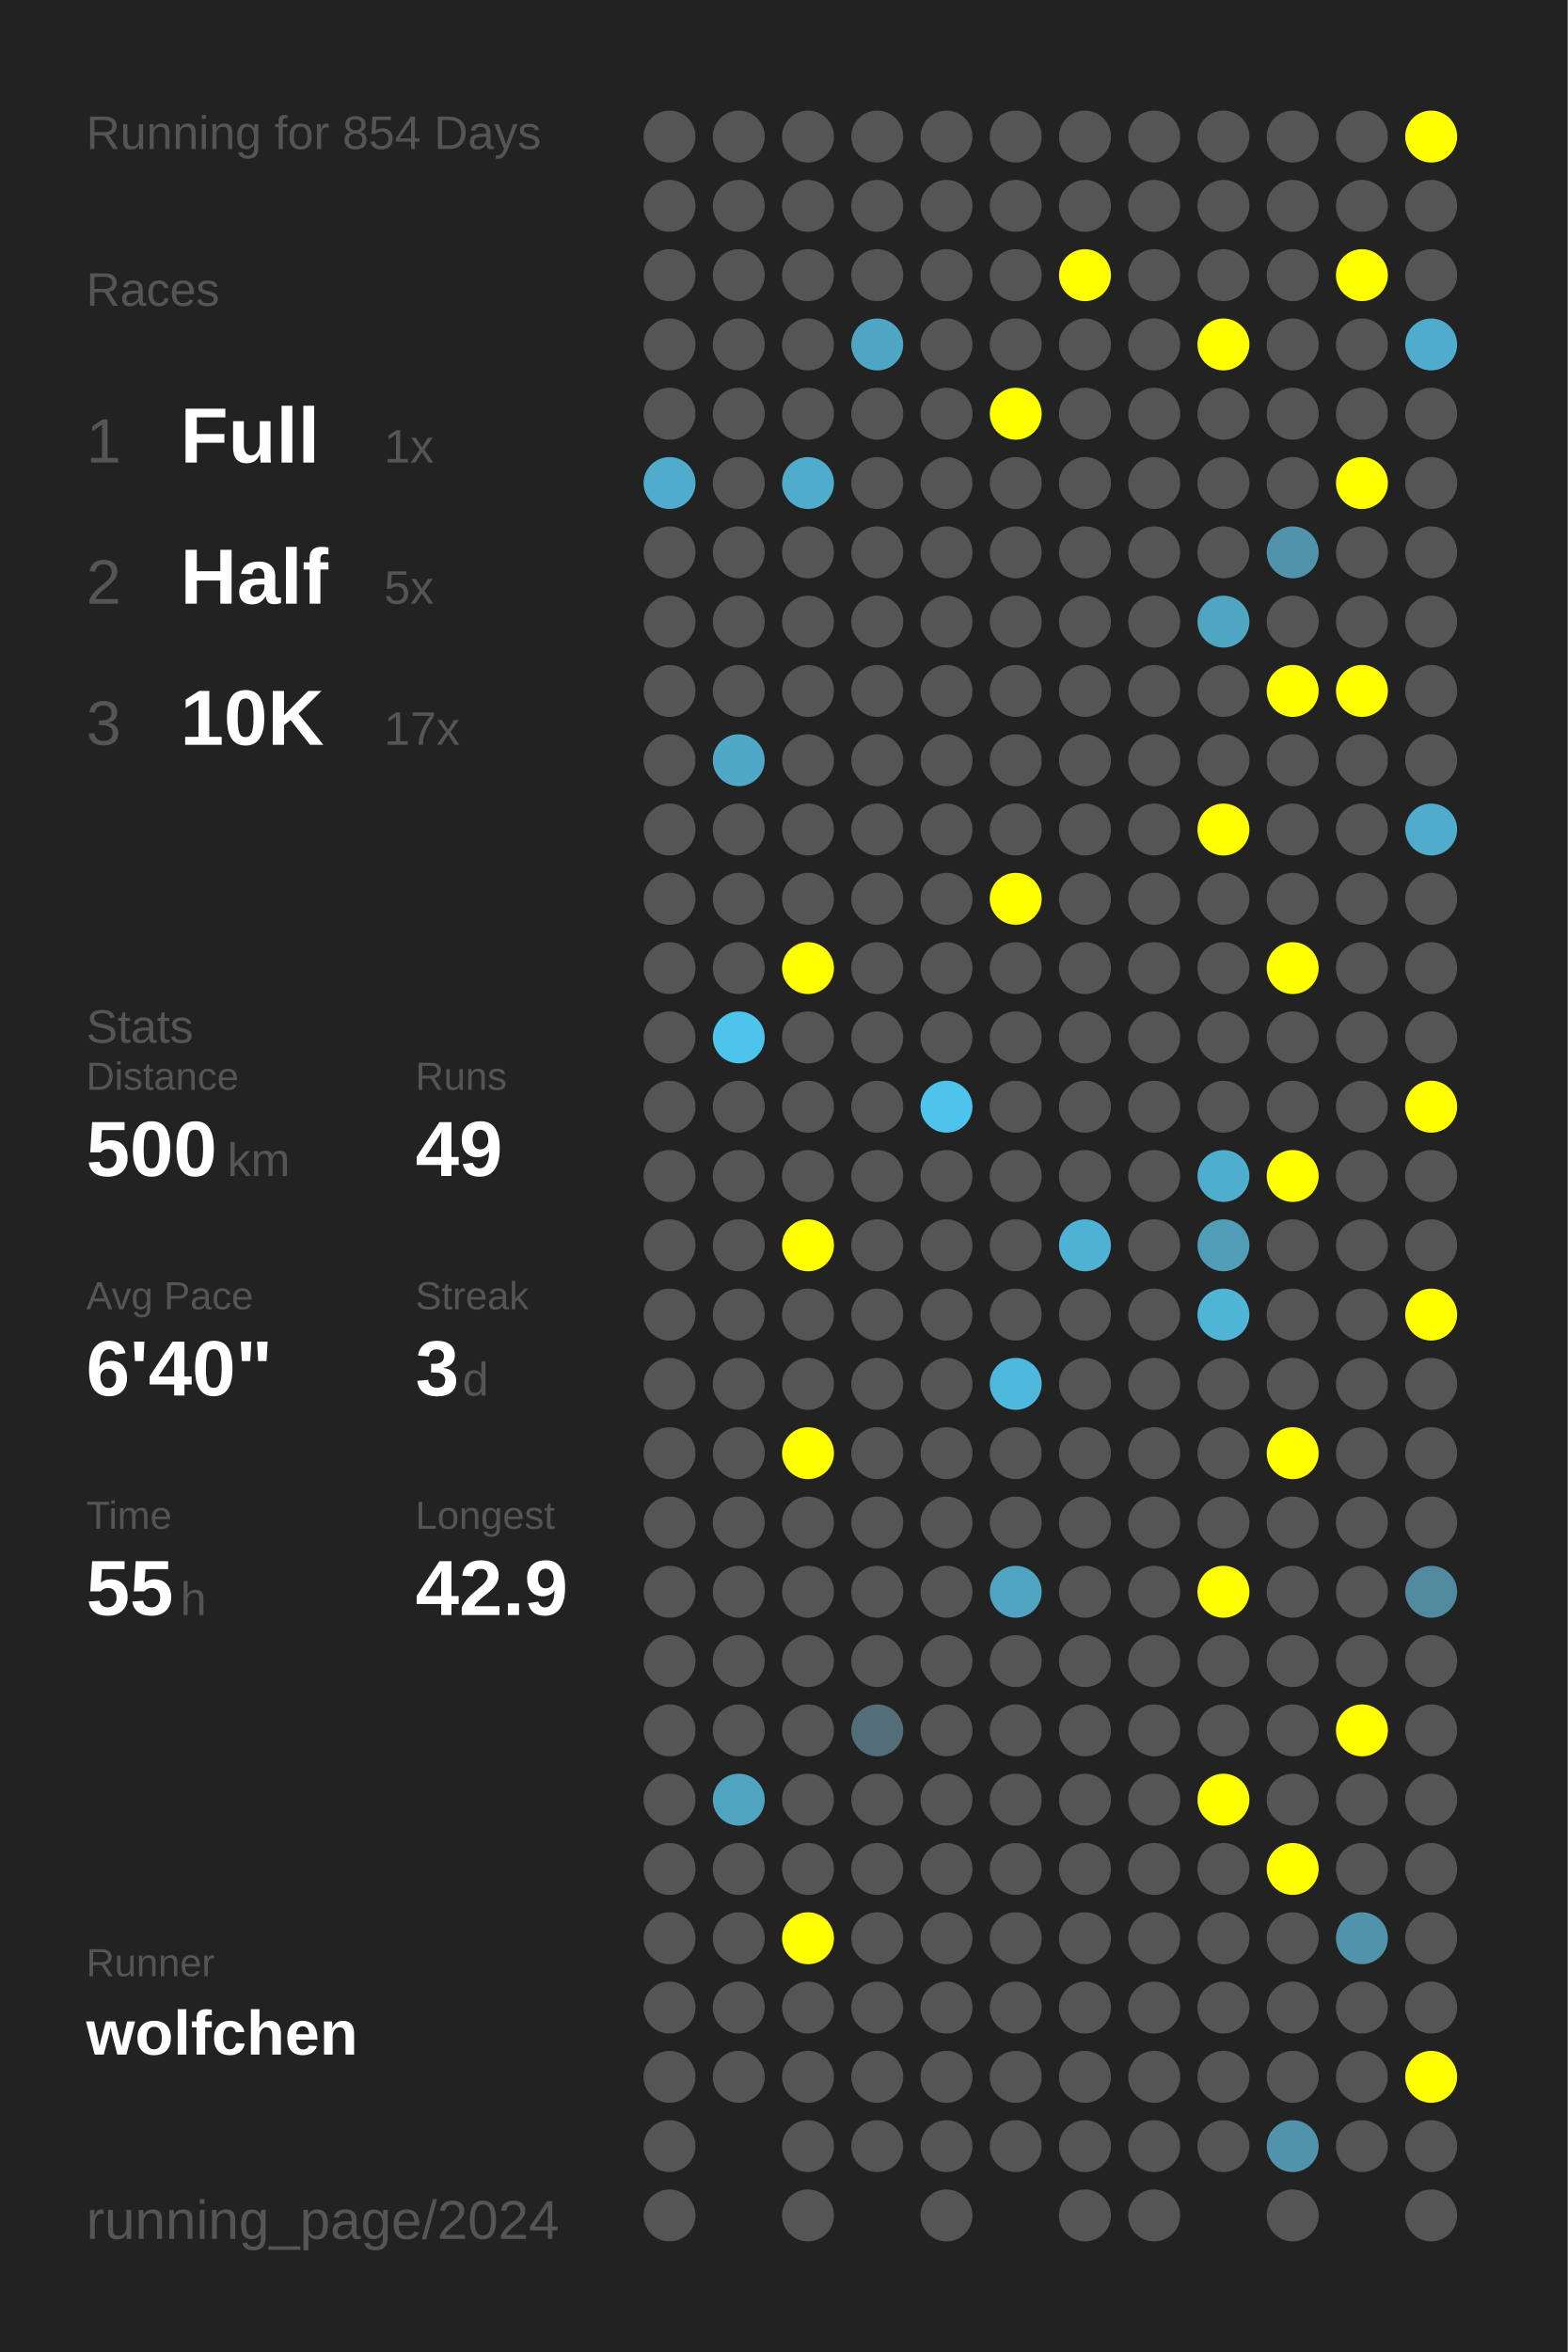
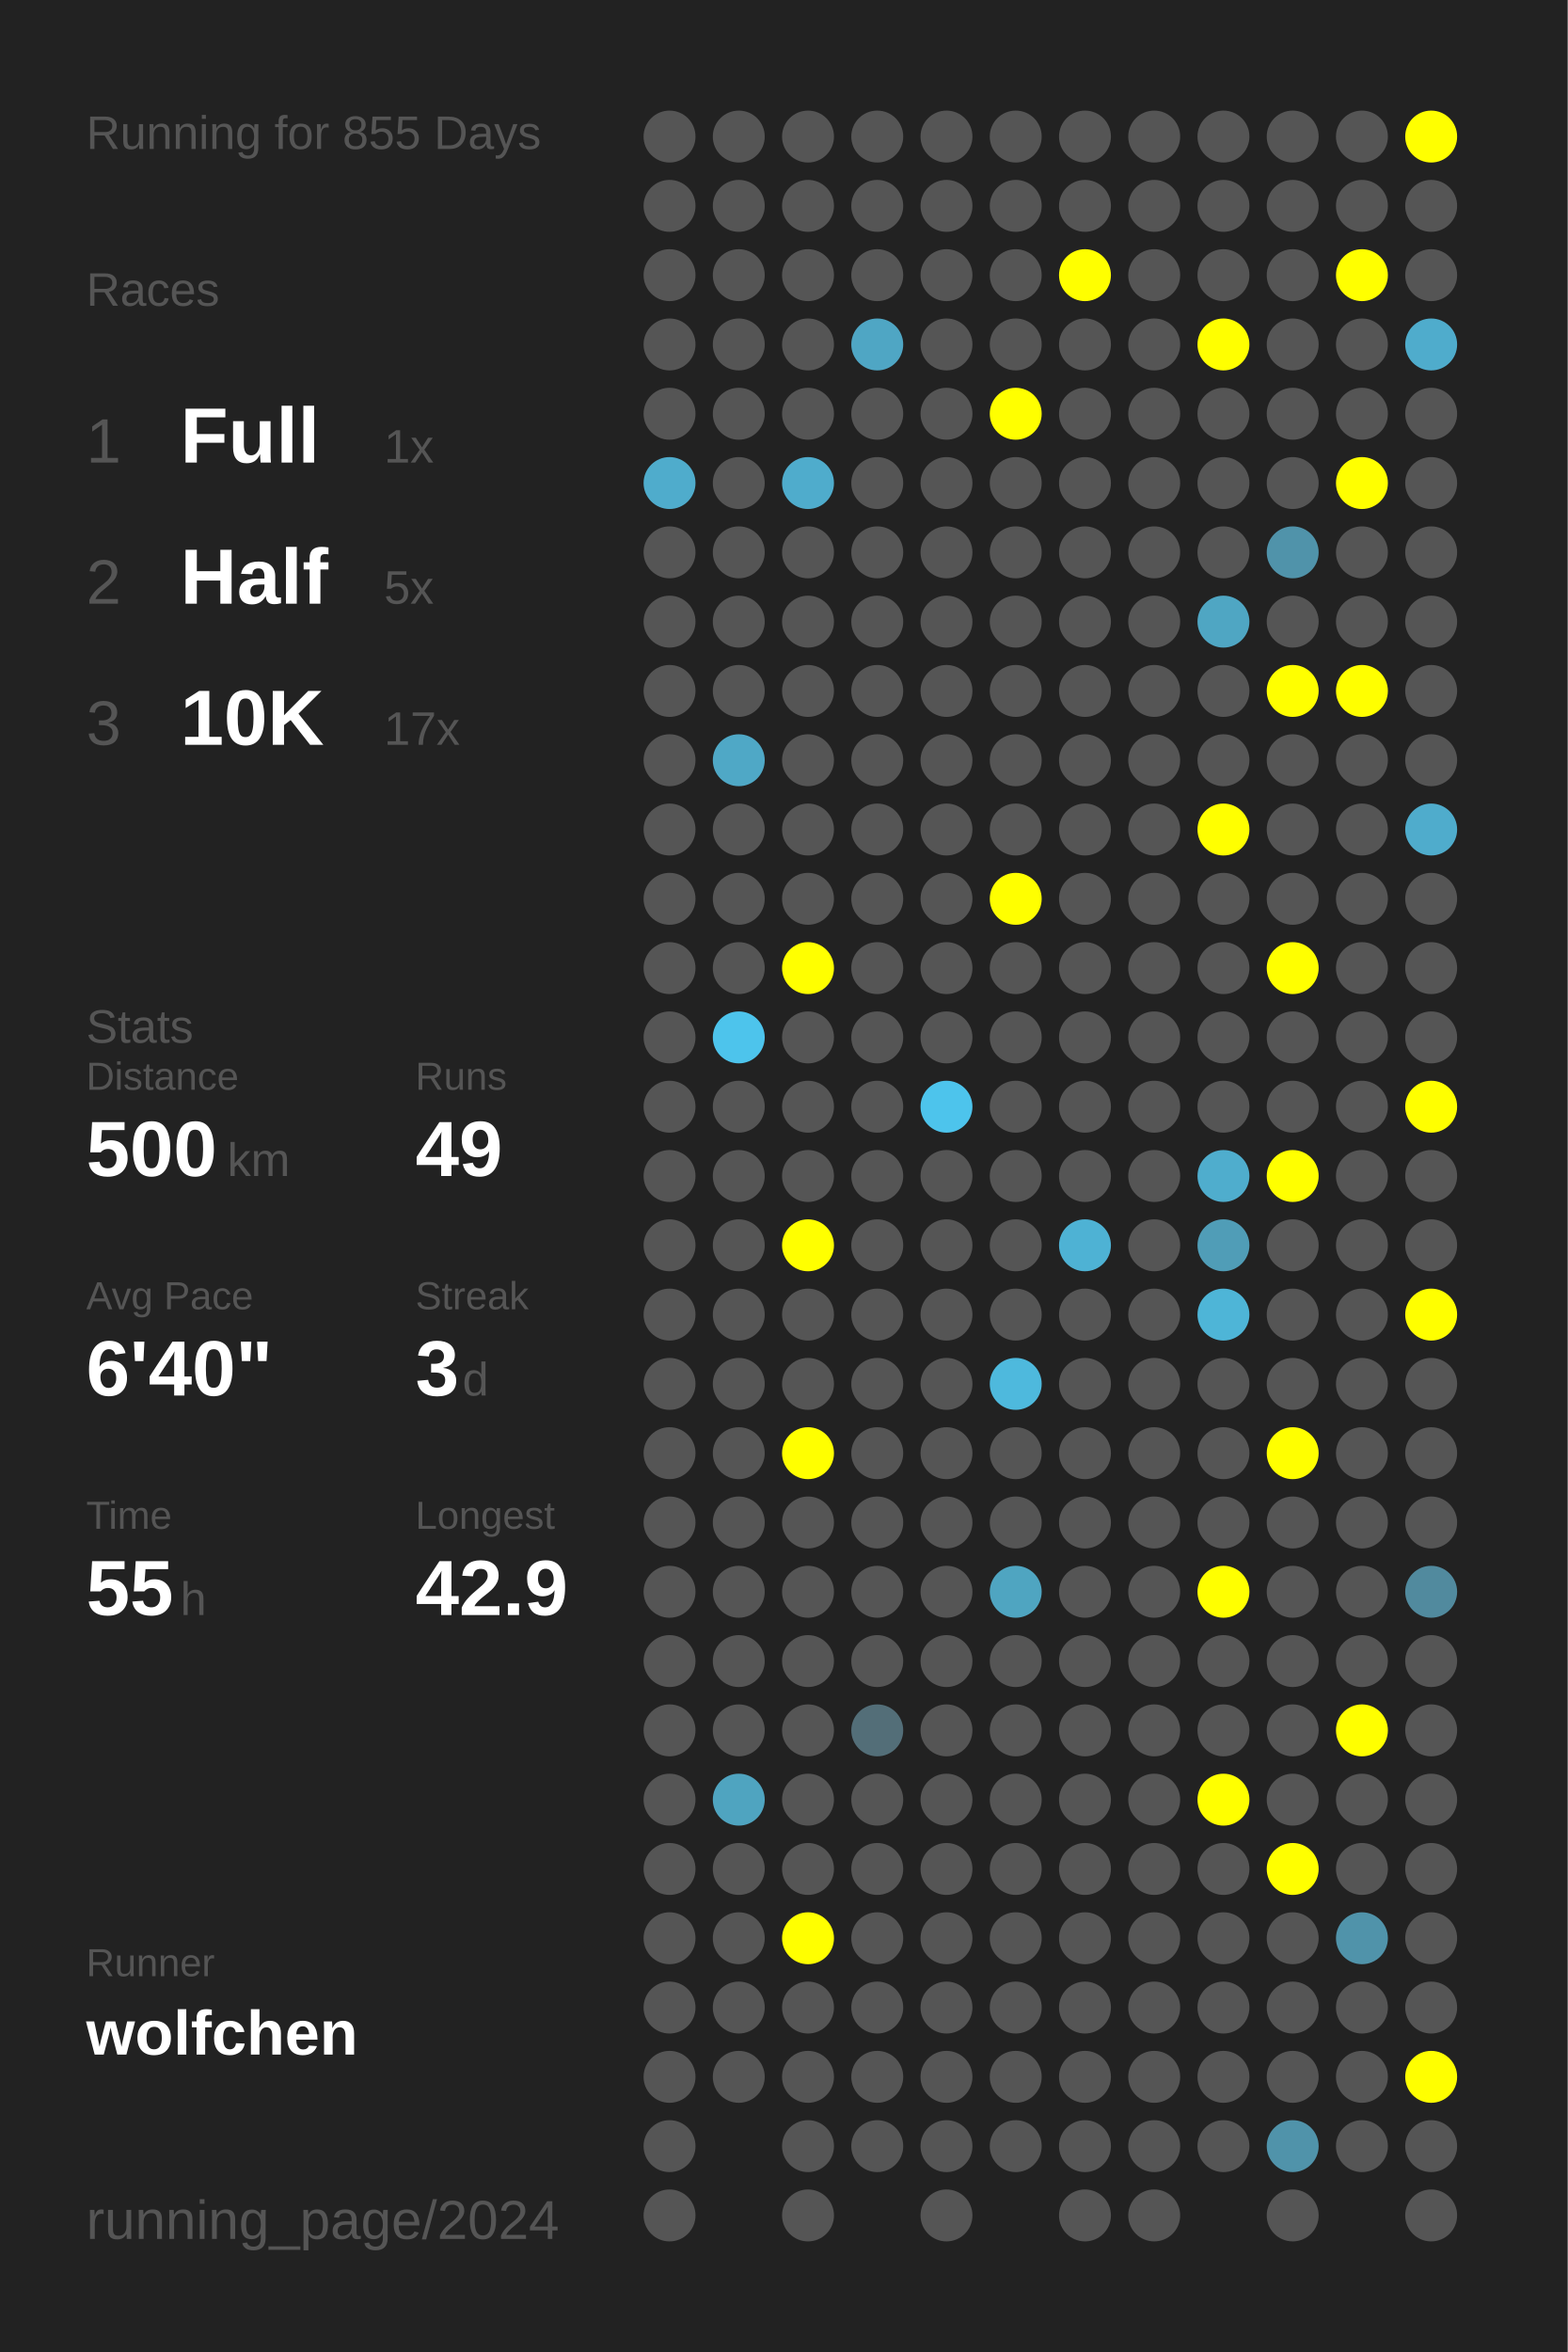
<svg xmlns="http://www.w3.org/2000/svg" baseProfile="full" height="300mm" version="1.1" viewBox="0,0,200,300" width="200mm">
  <defs />
  <rect fill="#222222" height="300" width="200" x="0" y="0" />
-   <text fill="#555555" style="font-size:6px; font-family:Arial;" x="11" y="19">Running for 854 Days</text>
+   <text fill="#555555" style="font-size:6px; font-family:Arial;" x="11" y="19">Running for 855 Days</text>
  <text fill="#555555" style="font-size:6px; font-family:Arial;" x="11" y="39">Races</text>
  <text fill="#555555" style="font-size:8px; font-family:Arial;" x="11" y="59">1</text>
  <text fill="#FFFFFF" style="font-size:10px; font-family:Arial; font-weight:bold;" x="23" y="59">Full</text>
  <text fill="#555555" style="font-size:6px; font-family:Arial;" x="49" y="59">1x</text>
  <text fill="#555555" style="font-size:8px; font-family:Arial;" x="11" y="77">2</text>
  <text fill="#FFFFFF" style="font-size:10px; font-family:Arial; font-weight:bold;" x="23" y="77">Half</text>
  <text fill="#555555" style="font-size:6px; font-family:Arial;" x="49" y="77">5x</text>
  <text fill="#555555" style="font-size:8px; font-family:Arial;" x="11" y="95">3</text>
  <text fill="#FFFFFF" style="font-size:10px; font-family:Arial; font-weight:bold;" x="23" y="95">10K</text>
  <text fill="#555555" style="font-size:6px; font-family:Arial;" x="49" y="95">17x</text>
  <text fill="#555555" style="font-size:6px; font-family:Arial;" x="11" y="133">Stats</text>
  <text fill="#555555" style="font-size:5px; font-family:Arial;" x="11" y="139">Distance</text>
  <text fill="#FFFFFF" style="font-size:10px; font-family:Arial; font-weight:bold;" x="11" y="150">500</text>
  <text fill="#555555" style="font-size:6px; font-family:Arial;" x="29" y="150">km</text>
  <text fill="#555555" style="font-size:5px; font-family:Arial;" x="53" y="139">Runs</text>
  <text fill="#FFFFFF" style="font-size:10px; font-family:Arial; font-weight:bold;" x="53" y="150">49</text>
  <text fill="#555555" style="font-size:5px; font-family:Arial;" x="11" y="167">Avg Pace</text>
  <text fill="#FFFFFF" style="font-size:10px; font-family:Arial; font-weight:bold;" x="11" y="178">6'40"</text>
  <text fill="#555555" style="font-size:5px; font-family:Arial;" x="53" y="167">Streak</text>
  <text fill="#FFFFFF" style="font-size:10px; font-family:Arial; font-weight:bold;" x="53" y="178">3</text>
  <text fill="#555555" style="font-size:6px; font-family:Arial;" x="59" y="178">d</text>
  <text fill="#555555" style="font-size:5px; font-family:Arial;" x="11" y="195">Time</text>
  <text fill="#FFFFFF" style="font-size:10px; font-family:Arial; font-weight:bold;" x="11" y="206">55</text>
  <text fill="#555555" style="font-size:6px; font-family:Arial;" x="23" y="206">h</text>
  <text fill="#555555" style="font-size:5px; font-family:Arial;" x="53" y="195">Longest</text>
  <text fill="#FFFFFF" style="font-size:10px; font-family:Arial; font-weight:bold;" x="53" y="206">42.9</text>
  <text fill="#555555" style="font-size:5px; font-family:Arial;" x="11" y="252.065">Runner</text>
  <text fill="#FFFFFF" style="font-size:8px; font-family:Arial; font-weight:bold;" x="11" y="262.065">wolfchen</text>
  <text fill="#555555" style="font-size:7px; font-family:Arial;" x="11" y="285.581">running_page/2024</text>
  <circle cx="85.417" cy="17.419" fill="#555555" r="3.312" />
  <circle cx="85.417" cy="26.258" fill="#555555" r="3.312" />
  <circle cx="85.417" cy="35.097" fill="#555555" r="3.312" />
  <circle cx="85.417" cy="43.935" fill="#555555" r="3.312" />
  <circle cx="85.417" cy="52.774" fill="#555555" r="3.312" />
  <circle cx="85.417" cy="61.613" fill="#4faccc" r="3.312" />
  <circle cx="85.417" cy="70.452" fill="#555555" r="3.312" />
  <circle cx="85.417" cy="79.29" fill="#555555" r="3.312" />
  <circle cx="85.417" cy="88.129" fill="#555555" r="3.312" />
  <circle cx="85.417" cy="96.968" fill="#555555" r="3.312" />
  <circle cx="85.417" cy="105.806" fill="#555555" r="3.312" />
  <circle cx="85.417" cy="114.645" fill="#555555" r="3.312" />
  <circle cx="85.417" cy="123.484" fill="#555555" r="3.312" />
  <circle cx="85.417" cy="132.323" fill="#555555" r="3.312" />
  <circle cx="85.417" cy="141.161" fill="#555555" r="3.312" />
  <circle cx="85.417" cy="150" fill="#555555" r="3.312" />
  <circle cx="85.417" cy="158.839" fill="#555555" r="3.312" />
  <circle cx="85.417" cy="167.677" fill="#555555" r="3.312" />
  <circle cx="85.417" cy="176.516" fill="#555555" r="3.312" />
  <circle cx="85.417" cy="185.355" fill="#555555" r="3.312" />
  <circle cx="85.417" cy="194.194" fill="#555555" r="3.312" />
  <circle cx="85.417" cy="203.032" fill="#555555" r="3.312" />
  <circle cx="85.417" cy="211.871" fill="#555555" r="3.312" />
  <circle cx="85.417" cy="220.71" fill="#555555" r="3.312" />
  <circle cx="85.417" cy="229.548" fill="#555555" r="3.312" />
  <circle cx="85.417" cy="238.387" fill="#555555" r="3.312" />
  <circle cx="85.417" cy="247.226" fill="#555555" r="3.312" />
  <circle cx="85.417" cy="256.065" fill="#555555" r="3.312" />
  <circle cx="85.417" cy="264.903" fill="#555555" r="3.312" />
  <circle cx="85.417" cy="273.742" fill="#555555" r="3.312" />
  <circle cx="85.417" cy="282.581" fill="#555555" r="3.312" />
  <circle cx="94.25" cy="17.419" fill="#555555" r="3.312" />
  <circle cx="94.25" cy="26.258" fill="#555555" r="3.312" />
  <circle cx="94.25" cy="35.097" fill="#555555" r="3.312" />
  <circle cx="94.25" cy="43.935" fill="#555555" r="3.312" />
  <circle cx="94.25" cy="52.774" fill="#555555" r="3.312" />
  <circle cx="94.25" cy="61.613" fill="#555555" r="3.312" />
  <circle cx="94.25" cy="70.452" fill="#555555" r="3.312" />
  <circle cx="94.25" cy="79.29" fill="#555555" r="3.312" />
  <circle cx="94.25" cy="88.129" fill="#555555" r="3.312" />
  <circle cx="94.25" cy="96.968" fill="#4fa8c6" r="3.312" />
  <circle cx="94.25" cy="105.806" fill="#555555" r="3.312" />
  <circle cx="94.25" cy="114.645" fill="#555555" r="3.312" />
  <circle cx="94.25" cy="123.484" fill="#555555" r="3.312" />
  <circle cx="94.25" cy="132.323" fill="#4dc4ec" r="3.312" />
  <circle cx="94.25" cy="141.161" fill="#555555" r="3.312" />
  <circle cx="94.25" cy="150" fill="#555555" r="3.312" />
  <circle cx="94.25" cy="158.839" fill="#555555" r="3.312" />
  <circle cx="94.25" cy="167.677" fill="#555555" r="3.312" />
  <circle cx="94.25" cy="176.516" fill="#555555" r="3.312" />
  <circle cx="94.25" cy="185.355" fill="#555555" r="3.312" />
  <circle cx="94.25" cy="194.194" fill="#555555" r="3.312" />
  <circle cx="94.25" cy="203.032" fill="#555555" r="3.312" />
  <circle cx="94.25" cy="211.871" fill="#555555" r="3.312" />
  <circle cx="94.25" cy="220.71" fill="#555555" r="3.312" />
  <circle cx="94.25" cy="229.548" fill="#4fa4c0" r="3.312" />
  <circle cx="94.25" cy="238.387" fill="#555555" r="3.312" />
  <circle cx="94.25" cy="247.226" fill="#555555" r="3.312" />
  <circle cx="94.25" cy="256.065" fill="#555555" r="3.312" />
  <circle cx="94.25" cy="264.903" fill="#555555" r="3.312" />
  <circle cx="103.083" cy="17.419" fill="#555555" r="3.312" />
  <circle cx="103.083" cy="26.258" fill="#555555" r="3.312" />
  <circle cx="103.083" cy="35.097" fill="#555555" r="3.312" />
  <circle cx="103.083" cy="43.935" fill="#555555" r="3.312" />
  <circle cx="103.083" cy="52.774" fill="#555555" r="3.312" />
  <circle cx="103.083" cy="61.613" fill="#4faccc" r="3.312" />
  <circle cx="103.083" cy="70.452" fill="#555555" r="3.312" />
  <circle cx="103.083" cy="79.29" fill="#555555" r="3.312" />
  <circle cx="103.083" cy="88.129" fill="#555555" r="3.312" />
  <circle cx="103.083" cy="96.968" fill="#555555" r="3.312" />
  <circle cx="103.083" cy="105.806" fill="#555555" r="3.312" />
  <circle cx="103.083" cy="114.645" fill="#555555" r="3.312" />
  <circle cx="103.083" cy="123.484" fill="#FFFF00" r="3.312" />
  <circle cx="103.083" cy="132.323" fill="#555555" r="3.312" />
  <circle cx="103.083" cy="141.161" fill="#555555" r="3.312" />
  <circle cx="103.083" cy="150" fill="#555555" r="3.312" />
  <circle cx="103.083" cy="158.839" fill="#FFFF00" r="3.312" />
  <circle cx="103.083" cy="167.677" fill="#555555" r="3.312" />
  <circle cx="103.083" cy="176.516" fill="#555555" r="3.312" />
  <circle cx="103.083" cy="185.355" fill="#FFFF00" r="3.312" />
  <circle cx="103.083" cy="194.194" fill="#555555" r="3.312" />
  <circle cx="103.083" cy="203.032" fill="#555555" r="3.312" />
  <circle cx="103.083" cy="211.871" fill="#555555" r="3.312" />
  <circle cx="103.083" cy="220.71" fill="#555555" r="3.312" />
  <circle cx="103.083" cy="229.548" fill="#555555" r="3.312" />
  <circle cx="103.083" cy="238.387" fill="#555555" r="3.312" />
  <circle cx="103.083" cy="247.226" fill="#FFFF00" r="3.312" />
  <circle cx="103.083" cy="256.065" fill="#555555" r="3.312" />
  <circle cx="103.083" cy="264.903" fill="#555555" r="3.312" />
  <circle cx="103.083" cy="273.742" fill="#555555" r="3.312" />
  <circle cx="103.083" cy="282.581" fill="#555555" r="3.312" />
  <circle cx="111.917" cy="17.419" fill="#555555" r="3.312" />
  <circle cx="111.917" cy="26.258" fill="#555555" r="3.312" />
  <circle cx="111.917" cy="35.097" fill="#555555" r="3.312" />
  <circle cx="111.917" cy="43.935" fill="#4fa6c4" r="3.312" />
  <circle cx="111.917" cy="52.774" fill="#555555" r="3.312" />
  <circle cx="111.917" cy="61.613" fill="#555555" r="3.312" />
  <circle cx="111.917" cy="70.452" fill="#555555" r="3.312" />
  <circle cx="111.917" cy="79.29" fill="#555555" r="3.312" />
  <circle cx="111.917" cy="88.129" fill="#555555" r="3.312" />
  <circle cx="111.917" cy="96.968" fill="#555555" r="3.312" />
  <circle cx="111.917" cy="105.806" fill="#555555" r="3.312" />
  <circle cx="111.917" cy="114.645" fill="#555555" r="3.312" />
  <circle cx="111.917" cy="123.484" fill="#555555" r="3.312" />
  <circle cx="111.917" cy="132.323" fill="#555555" r="3.312" />
  <circle cx="111.917" cy="141.161" fill="#555555" r="3.312" />
  <circle cx="111.917" cy="150" fill="#555555" r="3.312" />
  <circle cx="111.917" cy="158.839" fill="#555555" r="3.312" />
  <circle cx="111.917" cy="167.677" fill="#555555" r="3.312" />
  <circle cx="111.917" cy="176.516" fill="#555555" r="3.312" />
  <circle cx="111.917" cy="185.355" fill="#555555" r="3.312" />
  <circle cx="111.917" cy="194.194" fill="#555555" r="3.312" />
  <circle cx="111.917" cy="203.032" fill="#555555" r="3.312" />
  <circle cx="111.917" cy="211.871" fill="#555555" r="3.312" />
  <circle cx="111.917" cy="220.71" fill="#536e78" r="3.312" />
  <circle cx="111.917" cy="229.548" fill="#555555" r="3.312" />
  <circle cx="111.917" cy="238.387" fill="#555555" r="3.312" />
  <circle cx="111.917" cy="247.226" fill="#555555" r="3.312" />
  <circle cx="111.917" cy="256.065" fill="#555555" r="3.312" />
  <circle cx="111.917" cy="264.903" fill="#555555" r="3.312" />
  <circle cx="111.917" cy="273.742" fill="#555555" r="3.312" />
  <circle cx="120.75" cy="17.419" fill="#555555" r="3.312" />
  <circle cx="120.75" cy="26.258" fill="#555555" r="3.312" />
  <circle cx="120.75" cy="35.097" fill="#555555" r="3.312" />
  <circle cx="120.75" cy="43.935" fill="#555555" r="3.312" />
  <circle cx="120.75" cy="52.774" fill="#555555" r="3.312" />
  <circle cx="120.75" cy="61.613" fill="#555555" r="3.312" />
  <circle cx="120.75" cy="70.452" fill="#555555" r="3.312" />
  <circle cx="120.75" cy="79.29" fill="#555555" r="3.312" />
  <circle cx="120.75" cy="88.129" fill="#555555" r="3.312" />
  <circle cx="120.75" cy="96.968" fill="#555555" r="3.312" />
  <circle cx="120.75" cy="105.806" fill="#555555" r="3.312" />
  <circle cx="120.75" cy="114.645" fill="#555555" r="3.312" />
  <circle cx="120.75" cy="123.484" fill="#555555" r="3.312" />
  <circle cx="120.75" cy="132.323" fill="#555555" r="3.312" />
  <circle cx="120.75" cy="141.161" fill="#4dc4ec" r="3.312" />
  <circle cx="120.75" cy="150" fill="#555555" r="3.312" />
  <circle cx="120.75" cy="158.839" fill="#555555" r="3.312" />
  <circle cx="120.75" cy="167.677" fill="#555555" r="3.312" />
  <circle cx="120.75" cy="176.516" fill="#555555" r="3.312" />
  <circle cx="120.75" cy="185.355" fill="#555555" r="3.312" />
  <circle cx="120.75" cy="194.194" fill="#555555" r="3.312" />
  <circle cx="120.75" cy="203.032" fill="#555555" r="3.312" />
  <circle cx="120.75" cy="211.871" fill="#555555" r="3.312" />
  <circle cx="120.75" cy="220.71" fill="#555555" r="3.312" />
  <circle cx="120.75" cy="229.548" fill="#555555" r="3.312" />
  <circle cx="120.75" cy="238.387" fill="#555555" r="3.312" />
  <circle cx="120.75" cy="247.226" fill="#555555" r="3.312" />
  <circle cx="120.75" cy="256.065" fill="#555555" r="3.312" />
  <circle cx="120.75" cy="264.903" fill="#555555" r="3.312" />
  <circle cx="120.75" cy="273.742" fill="#555555" r="3.312" />
  <circle cx="120.75" cy="282.581" fill="#555555" r="3.312" />
  <circle cx="129.583" cy="17.419" fill="#555555" r="3.312" />
  <circle cx="129.583" cy="26.258" fill="#555555" r="3.312" />
  <circle cx="129.583" cy="35.097" fill="#555555" r="3.312" />
  <circle cx="129.583" cy="43.935" fill="#555555" r="3.312" />
  <circle cx="129.583" cy="52.774" fill="#FFFF00" r="3.312" />
  <circle cx="129.583" cy="61.613" fill="#555555" r="3.312" />
  <circle cx="129.583" cy="70.452" fill="#555555" r="3.312" />
  <circle cx="129.583" cy="79.29" fill="#555555" r="3.312" />
  <circle cx="129.583" cy="88.129" fill="#555555" r="3.312" />
  <circle cx="129.583" cy="96.968" fill="#555555" r="3.312" />
  <circle cx="129.583" cy="105.806" fill="#555555" r="3.312" />
  <circle cx="129.583" cy="114.645" fill="#FFFF00" r="3.312" />
  <circle cx="129.583" cy="123.484" fill="#555555" r="3.312" />
  <circle cx="129.583" cy="132.323" fill="#555555" r="3.312" />
  <circle cx="129.583" cy="141.161" fill="#555555" r="3.312" />
  <circle cx="129.583" cy="150" fill="#555555" r="3.312" />
  <circle cx="129.583" cy="158.839" fill="#555555" r="3.312" />
  <circle cx="129.583" cy="167.677" fill="#555555" r="3.312" />
  <circle cx="129.583" cy="176.516" fill="#4eb9dd" r="3.312" />
  <circle cx="129.583" cy="185.355" fill="#555555" r="3.312" />
  <circle cx="129.583" cy="194.194" fill="#555555" r="3.312" />
  <circle cx="129.583" cy="203.032" fill="#4fa5c1" r="3.312" />
  <circle cx="129.583" cy="211.871" fill="#555555" r="3.312" />
  <circle cx="129.583" cy="220.71" fill="#555555" r="3.312" />
  <circle cx="129.583" cy="229.548" fill="#555555" r="3.312" />
  <circle cx="129.583" cy="238.387" fill="#555555" r="3.312" />
  <circle cx="129.583" cy="247.226" fill="#555555" r="3.312" />
  <circle cx="129.583" cy="256.065" fill="#555555" r="3.312" />
  <circle cx="129.583" cy="264.903" fill="#555555" r="3.312" />
  <circle cx="129.583" cy="273.742" fill="#555555" r="3.312" />
  <circle cx="138.417" cy="17.419" fill="#555555" r="3.312" />
  <circle cx="138.417" cy="26.258" fill="#555555" r="3.312" />
  <circle cx="138.417" cy="35.097" fill="#FFFF00" r="3.312" />
  <circle cx="138.417" cy="43.935" fill="#555555" r="3.312" />
  <circle cx="138.417" cy="52.774" fill="#555555" r="3.312" />
  <circle cx="138.417" cy="61.613" fill="#555555" r="3.312" />
  <circle cx="138.417" cy="70.452" fill="#555555" r="3.312" />
  <circle cx="138.417" cy="79.29" fill="#555555" r="3.312" />
  <circle cx="138.417" cy="88.129" fill="#555555" r="3.312" />
  <circle cx="138.417" cy="96.968" fill="#555555" r="3.312" />
  <circle cx="138.417" cy="105.806" fill="#555555" r="3.312" />
  <circle cx="138.417" cy="114.645" fill="#555555" r="3.312" />
  <circle cx="138.417" cy="123.484" fill="#555555" r="3.312" />
  <circle cx="138.417" cy="132.323" fill="#555555" r="3.312" />
  <circle cx="138.417" cy="141.161" fill="#555555" r="3.312" />
  <circle cx="138.417" cy="150" fill="#555555" r="3.312" />
  <circle cx="138.417" cy="158.839" fill="#4eb2d4" r="3.312" />
  <circle cx="138.417" cy="167.677" fill="#555555" r="3.312" />
  <circle cx="138.417" cy="176.516" fill="#555555" r="3.312" />
  <circle cx="138.417" cy="185.355" fill="#555555" r="3.312" />
  <circle cx="138.417" cy="194.194" fill="#555555" r="3.312" />
  <circle cx="138.417" cy="203.032" fill="#555555" r="3.312" />
  <circle cx="138.417" cy="211.871" fill="#555555" r="3.312" />
  <circle cx="138.417" cy="220.71" fill="#555555" r="3.312" />
  <circle cx="138.417" cy="229.548" fill="#555555" r="3.312" />
  <circle cx="138.417" cy="238.387" fill="#555555" r="3.312" />
  <circle cx="138.417" cy="247.226" fill="#555555" r="3.312" />
  <circle cx="138.417" cy="256.065" fill="#555555" r="3.312" />
  <circle cx="138.417" cy="264.903" fill="#555555" r="3.312" />
  <circle cx="138.417" cy="273.742" fill="#555555" r="3.312" />
  <circle cx="138.417" cy="282.581" fill="#555555" r="3.312" />
  <circle cx="147.25" cy="17.419" fill="#555555" r="3.312" />
  <circle cx="147.25" cy="26.258" fill="#555555" r="3.312" />
  <circle cx="147.25" cy="35.097" fill="#555555" r="3.312" />
  <circle cx="147.25" cy="43.935" fill="#555555" r="3.312" />
  <circle cx="147.25" cy="52.774" fill="#555555" r="3.312" />
  <circle cx="147.25" cy="61.613" fill="#555555" r="3.312" />
  <circle cx="147.25" cy="70.452" fill="#555555" r="3.312" />
  <circle cx="147.25" cy="79.29" fill="#555555" r="3.312" />
  <circle cx="147.25" cy="88.129" fill="#555555" r="3.312" />
  <circle cx="147.25" cy="96.968" fill="#555555" r="3.312" />
  <circle cx="147.25" cy="105.806" fill="#555555" r="3.312" />
  <circle cx="147.25" cy="114.645" fill="#555555" r="3.312" />
  <circle cx="147.25" cy="123.484" fill="#555555" r="3.312" />
  <circle cx="147.25" cy="132.323" fill="#555555" r="3.312" />
  <circle cx="147.25" cy="141.161" fill="#555555" r="3.312" />
  <circle cx="147.25" cy="150" fill="#555555" r="3.312" />
  <circle cx="147.25" cy="158.839" fill="#555555" r="3.312" />
  <circle cx="147.25" cy="167.677" fill="#555555" r="3.312" />
  <circle cx="147.25" cy="176.516" fill="#555555" r="3.312" />
  <circle cx="147.25" cy="185.355" fill="#555555" r="3.312" />
  <circle cx="147.25" cy="194.194" fill="#555555" r="3.312" />
  <circle cx="147.25" cy="203.032" fill="#555555" r="3.312" />
  <circle cx="147.25" cy="211.871" fill="#555555" r="3.312" />
  <circle cx="147.25" cy="220.71" fill="#555555" r="3.312" />
  <circle cx="147.25" cy="229.548" fill="#555555" r="3.312" />
  <circle cx="147.25" cy="238.387" fill="#555555" r="3.312" />
  <circle cx="147.25" cy="247.226" fill="#555555" r="3.312" />
  <circle cx="147.25" cy="256.065" fill="#555555" r="3.312" />
  <circle cx="147.25" cy="264.903" fill="#555555" r="3.312" />
  <circle cx="147.25" cy="273.742" fill="#555555" r="3.312" />
  <circle cx="147.25" cy="282.581" fill="#555555" r="3.312" />
  <circle cx="156.083" cy="17.419" fill="#555555" r="3.312" />
  <circle cx="156.083" cy="26.258" fill="#555555" r="3.312" />
  <circle cx="156.083" cy="35.097" fill="#555555" r="3.312" />
  <circle cx="156.083" cy="43.935" fill="#FFFF00" r="3.312" />
  <circle cx="156.083" cy="52.774" fill="#555555" r="3.312" />
  <circle cx="156.083" cy="61.613" fill="#555555" r="3.312" />
  <circle cx="156.083" cy="70.452" fill="#555555" r="3.312" />
  <circle cx="156.083" cy="79.29" fill="#4fa6c3" r="3.312" />
  <circle cx="156.083" cy="88.129" fill="#555555" r="3.312" />
  <circle cx="156.083" cy="96.968" fill="#555555" r="3.312" />
  <circle cx="156.083" cy="105.806" fill="#FFFF00" r="3.312" />
  <circle cx="156.083" cy="114.645" fill="#555555" r="3.312" />
  <circle cx="156.083" cy="123.484" fill="#555555" r="3.312" />
  <circle cx="156.083" cy="132.323" fill="#555555" r="3.312" />
  <circle cx="156.083" cy="141.161" fill="#555555" r="3.312" />
  <circle cx="156.083" cy="150" fill="#4fadcd" r="3.312" />
  <circle cx="156.083" cy="158.839" fill="#509db7" r="3.312" />
  <circle cx="156.083" cy="167.677" fill="#4eb5d7" r="3.312" />
  <circle cx="156.083" cy="176.516" fill="#555555" r="3.312" />
  <circle cx="156.083" cy="185.355" fill="#555555" r="3.312" />
  <circle cx="156.083" cy="194.194" fill="#555555" r="3.312" />
  <circle cx="156.083" cy="203.032" fill="#FFFF00" r="3.312" />
  <circle cx="156.083" cy="211.871" fill="#555555" r="3.312" />
  <circle cx="156.083" cy="220.71" fill="#555555" r="3.312" />
  <circle cx="156.083" cy="229.548" fill="#FFFF00" r="3.312" />
  <circle cx="156.083" cy="238.387" fill="#555555" r="3.312" />
  <circle cx="156.083" cy="247.226" fill="#555555" r="3.312" />
  <circle cx="156.083" cy="256.065" fill="#555555" r="3.312" />
  <circle cx="156.083" cy="264.903" fill="#555555" r="3.312" />
  <circle cx="156.083" cy="273.742" fill="#555555" r="3.312" />
  <circle cx="164.917" cy="17.419" fill="#555555" r="3.312" />
  <circle cx="164.917" cy="26.258" fill="#555555" r="3.312" />
  <circle cx="164.917" cy="35.097" fill="#555555" r="3.312" />
  <circle cx="164.917" cy="43.935" fill="#555555" r="3.312" />
  <circle cx="164.917" cy="52.774" fill="#555555" r="3.312" />
  <circle cx="164.917" cy="61.613" fill="#555555" r="3.312" />
  <circle cx="164.917" cy="70.452" fill="#5093aa" r="3.312" />
  <circle cx="164.917" cy="79.29" fill="#555555" r="3.312" />
  <circle cx="164.917" cy="88.129" fill="#FFFF00" r="3.312" />
  <circle cx="164.917" cy="96.968" fill="#555555" r="3.312" />
  <circle cx="164.917" cy="105.806" fill="#555555" r="3.312" />
  <circle cx="164.917" cy="114.645" fill="#555555" r="3.312" />
  <circle cx="164.917" cy="123.484" fill="#FFFF00" r="3.312" />
  <circle cx="164.917" cy="132.323" fill="#555555" r="3.312" />
  <circle cx="164.917" cy="141.161" fill="#555555" r="3.312" />
  <circle cx="164.917" cy="150" fill="#FFFF00" r="3.312" />
  <circle cx="164.917" cy="158.839" fill="#555555" r="3.312" />
  <circle cx="164.917" cy="167.677" fill="#555555" r="3.312" />
  <circle cx="164.917" cy="176.516" fill="#555555" r="3.312" />
  <circle cx="164.917" cy="185.355" fill="#FFFF00" r="3.312" />
  <circle cx="164.917" cy="194.194" fill="#555555" r="3.312" />
  <circle cx="164.917" cy="203.032" fill="#555555" r="3.312" />
  <circle cx="164.917" cy="211.871" fill="#555555" r="3.312" />
  <circle cx="164.917" cy="220.71" fill="#555555" r="3.312" />
  <circle cx="164.917" cy="229.548" fill="#555555" r="3.312" />
  <circle cx="164.917" cy="238.387" fill="#FFFF00" r="3.312" />
  <circle cx="164.917" cy="247.226" fill="#555555" r="3.312" />
  <circle cx="164.917" cy="256.065" fill="#555555" r="3.312" />
  <circle cx="164.917" cy="264.903" fill="#555555" r="3.312" />
  <circle cx="164.917" cy="273.742" fill="#5093aa" r="3.312" />
  <circle cx="164.917" cy="282.581" fill="#555555" r="3.312" />
  <circle cx="173.75" cy="17.419" fill="#555555" r="3.312" />
  <circle cx="173.75" cy="26.258" fill="#555555" r="3.312" />
  <circle cx="173.75" cy="35.097" fill="#FFFF00" r="3.312" />
  <circle cx="173.75" cy="43.935" fill="#555555" r="3.312" />
  <circle cx="173.75" cy="52.774" fill="#555555" r="3.312" />
  <circle cx="173.75" cy="61.613" fill="#FFFF00" r="3.312" />
  <circle cx="173.75" cy="70.452" fill="#555555" r="3.312" />
  <circle cx="173.75" cy="79.29" fill="#555555" r="3.312" />
  <circle cx="173.75" cy="88.129" fill="#FFFF00" r="3.312" />
  <circle cx="173.75" cy="96.968" fill="#555555" r="3.312" />
  <circle cx="173.75" cy="105.806" fill="#555555" r="3.312" />
  <circle cx="173.75" cy="114.645" fill="#555555" r="3.312" />
  <circle cx="173.75" cy="123.484" fill="#555555" r="3.312" />
  <circle cx="173.75" cy="132.323" fill="#555555" r="3.312" />
  <circle cx="173.75" cy="141.161" fill="#555555" r="3.312" />
  <circle cx="173.75" cy="150" fill="#555555" r="3.312" />
  <circle cx="173.75" cy="158.839" fill="#555555" r="3.312" />
  <circle cx="173.75" cy="167.677" fill="#555555" r="3.312" />
  <circle cx="173.75" cy="176.516" fill="#555555" r="3.312" />
  <circle cx="173.75" cy="185.355" fill="#555555" r="3.312" />
  <circle cx="173.75" cy="194.194" fill="#555555" r="3.312" />
  <circle cx="173.75" cy="203.032" fill="#555555" r="3.312" />
  <circle cx="173.75" cy="211.871" fill="#555555" r="3.312" />
  <circle cx="173.75" cy="220.71" fill="#FFFF00" r="3.312" />
  <circle cx="173.75" cy="229.548" fill="#555555" r="3.312" />
  <circle cx="173.75" cy="238.387" fill="#555555" r="3.312" />
  <circle cx="173.75" cy="247.226" fill="#5093aa" r="3.312" />
  <circle cx="173.75" cy="256.065" fill="#555555" r="3.312" />
  <circle cx="173.75" cy="264.903" fill="#555555" r="3.312" />
  <circle cx="173.75" cy="273.742" fill="#555555" r="3.312" />
  <circle cx="182.583" cy="17.419" fill="#FFFF00" r="3.312" />
  <circle cx="182.583" cy="26.258" fill="#555555" r="3.312" />
  <circle cx="182.583" cy="35.097" fill="#555555" r="3.312" />
  <circle cx="182.583" cy="43.935" fill="#4faccc" r="3.312" />
  <circle cx="182.583" cy="52.774" fill="#555555" r="3.312" />
  <circle cx="182.583" cy="61.613" fill="#555555" r="3.312" />
  <circle cx="182.583" cy="70.452" fill="#555555" r="3.312" />
  <circle cx="182.583" cy="79.29" fill="#555555" r="3.312" />
  <circle cx="182.583" cy="88.129" fill="#555555" r="3.312" />
  <circle cx="182.583" cy="96.968" fill="#555555" r="3.312" />
  <circle cx="182.583" cy="105.806" fill="#4faccc" r="3.312" />
  <circle cx="182.583" cy="114.645" fill="#555555" r="3.312" />
  <circle cx="182.583" cy="123.484" fill="#555555" r="3.312" />
  <circle cx="182.583" cy="132.323" fill="#555555" r="3.312" />
  <circle cx="182.583" cy="141.161" fill="#FFFF00" r="3.312" />
  <circle cx="182.583" cy="150" fill="#555555" r="3.312" />
  <circle cx="182.583" cy="158.839" fill="#555555" r="3.312" />
  <circle cx="182.583" cy="167.677" fill="#FFFF00" r="3.312" />
  <circle cx="182.583" cy="176.516" fill="#555555" r="3.312" />
  <circle cx="182.583" cy="185.355" fill="#555555" r="3.312" />
  <circle cx="182.583" cy="194.194" fill="#555555" r="3.312" />
  <circle cx="182.583" cy="203.032" fill="#518a9e" r="3.312" />
  <circle cx="182.583" cy="211.871" fill="#555555" r="3.312" />
  <circle cx="182.583" cy="220.71" fill="#555555" r="3.312" />
  <circle cx="182.583" cy="229.548" fill="#555555" r="3.312" />
  <circle cx="182.583" cy="238.387" fill="#555555" r="3.312" />
  <circle cx="182.583" cy="247.226" fill="#555555" r="3.312" />
  <circle cx="182.583" cy="256.065" fill="#555555" r="3.312" />
  <circle cx="182.583" cy="264.903" fill="#FFFF00" r="3.312" />
  <circle cx="182.583" cy="273.742" fill="#555555" r="3.312" />
  <circle cx="182.583" cy="282.581" fill="#555555" r="3.312" />
</svg>
